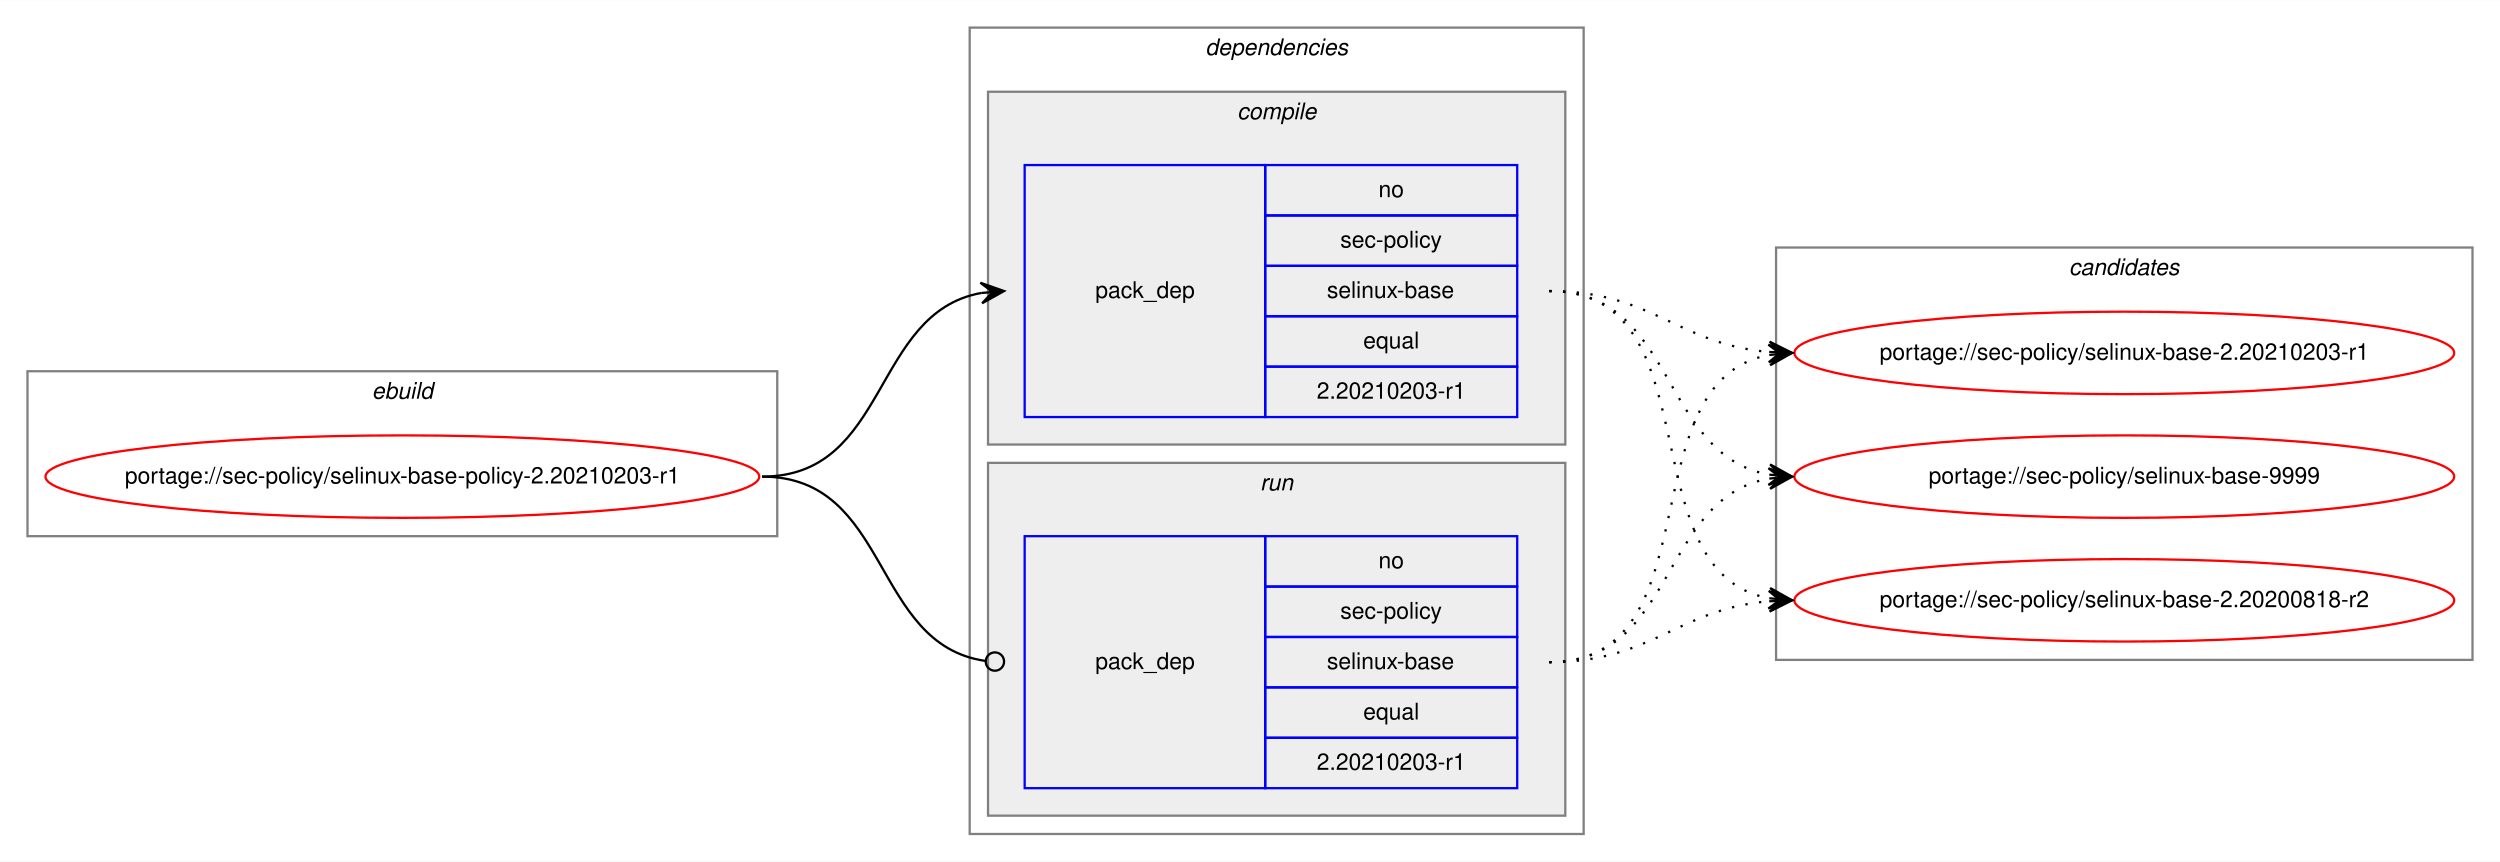
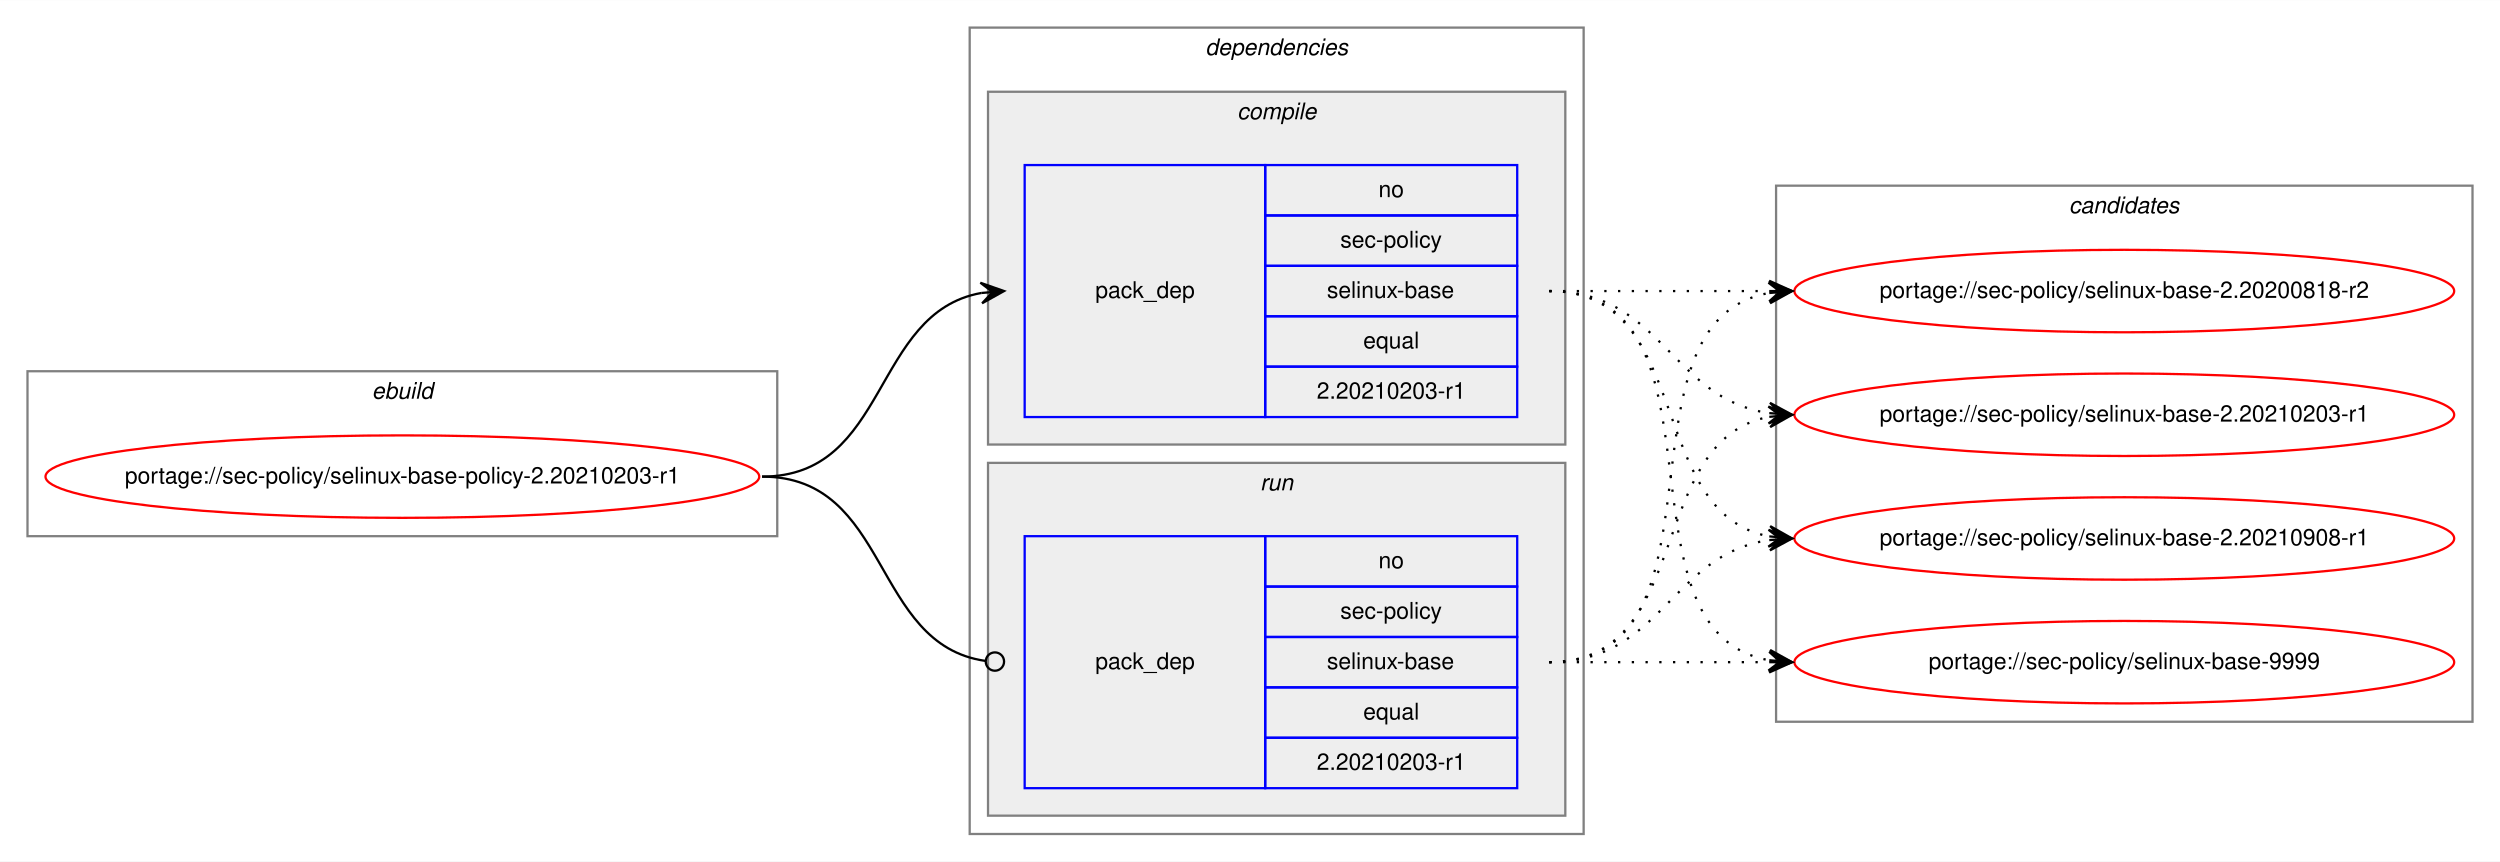
<svg xmlns="http://www.w3.org/2000/svg" xmlns:xlink="http://www.w3.org/1999/xlink" width="1091pt" height="376pt" viewBox="0.00 0.00 1091.28 376.00">
  <g id="graph0" class="graph" transform="scale(1 1) rotate(0) translate(4 372)">
    <polygon fill="white" stroke="transparent" points="-4,4 -4,-372 1087.28,-372 1087.28,4 -4,4" />
    <g id="clust1" class="cluster">
      <polygon fill="none" stroke="gray" points="8,-138 8,-210 335.28,-210 335.28,-138 8,-138" />
      <text text-anchor="start" x="158.3" y="-198" font-family="Helvetica,sans-Serif" font-style="italic" font-size="10.00">ebuild</text>
    </g>
    <g id="clust2" class="cluster">
      <polygon fill="none" stroke="gray" points="419.28,-8 419.28,-360 687.28,-360 687.28,-8 419.28,-8" />
      <text text-anchor="start" x="522.16" y="-348" font-family="Helvetica,sans-Serif" font-style="italic" font-size="10.00">dependencies</text>
    </g>
    <g id="clust3" class="cluster">
      <polygon fill="#eeeeee" stroke="gray" points="427.28,-178 427.28,-332 679.28,-332 679.28,-178 427.28,-178" />
      <text text-anchor="start" x="536.06" y="-320" font-family="Helvetica,sans-Serif" font-style="italic" font-size="10.00">compile</text>
    </g>
    <g id="clust6" class="cluster">
      <polygon fill="#eeeeee" stroke="gray" points="427.28,-16 427.28,-170 679.28,-170 679.28,-16 427.28,-16" />
      <text text-anchor="start" x="546.06" y="-158" font-family="Helvetica,sans-Serif" font-style="italic" font-size="10.00">run</text>
    </g>
    <g id="clust8" class="cluster">
-       <polygon fill="none" stroke="gray" points="771.28,-84 771.28,-264 1075.28,-264 1075.28,-84 771.28,-84" />
-       <text text-anchor="start" x="899.11" y="-252" font-family="Helvetica,sans-Serif" font-style="italic" font-size="10.00">candidates</text>
+       <polygon fill="none" stroke="gray" points="771.28,-57 771.28,-291 1075.28,-291 1075.28,-57 771.28,-57" />
+       <text text-anchor="start" x="899.11" y="-279" font-family="Helvetica,sans-Serif" font-style="italic" font-size="10.00">candidates</text>
    </g>
    <g id="node1" class="node">
      <g id="a_node1">
        <a xlink:href="../sec-policy/selinux-base-policy-2.20210203-r1.svg" xlink:title="portage://sec-policy/selinux-base-policy-2.20210203-r1">
          <ellipse fill="none" stroke="red" cx="171.64" cy="-164" rx="155.78" ry="18" />
          <text text-anchor="middle" x="171.64" y="-161" font-family="Helvetica,sans-Serif" font-size="10.00">portage://sec-policy/selinux-base-policy-2.20210203-r1</text>
        </a>
      </g>
    </g>
    <g id="node2" class="node">
      <polygon fill="none" stroke="blue" points="443.28,-190 443.28,-300 548.28,-300 548.28,-190 443.28,-190" />
      <text text-anchor="start" x="474.11" y="-242" font-family="Helvetica,sans-Serif" font-size="10.00">pack_dep</text>
      <polygon fill="none" stroke="blue" points="548.28,-278 548.28,-300 658.28,-300 658.28,-278 548.28,-278" />
      <text text-anchor="start" x="597.72" y="-286" font-family="Helvetica,sans-Serif" font-size="10.00">no</text>
      <polygon fill="none" stroke="blue" points="548.28,-256 548.28,-278 658.28,-278 658.28,-256 548.28,-256" />
      <text text-anchor="start" x="581.06" y="-264" font-family="Helvetica,sans-Serif" font-size="10.00">sec-policy</text>
      <polygon fill="none" stroke="blue" points="548.28,-234 548.28,-256 658.28,-256 658.28,-234 548.28,-234" />
      <text text-anchor="start" x="575.22" y="-242" font-family="Helvetica,sans-Serif" font-size="10.00">selinux-base</text>
      <polygon fill="none" stroke="blue" points="548.28,-212 548.28,-234 658.28,-234 658.28,-212 548.28,-212" />
      <text text-anchor="start" x="591.06" y="-220" font-family="Helvetica,sans-Serif" font-size="10.00">equal</text>
      <polygon fill="none" stroke="blue" points="548.28,-190 548.28,-212 658.28,-212 658.28,-190 548.28,-190" />
      <text text-anchor="start" x="570.77" y="-198" font-family="Helvetica,sans-Serif" font-size="10.00">2.20210203-r1</text>
    </g>
    <g id="edge1" class="edge">
      <path fill="none" stroke="black" d="M328.64,-164C384.22,-164 376.39,-235.49 424.29,-244.15" />
      <polygon fill="black" stroke="black" points="434.28,-245 423.94,-248.63 429.3,-244.57 424.32,-244.15 424.32,-244.15 424.32,-244.15 429.3,-244.57 424.7,-239.66 434.28,-245 434.28,-245" />
    </g>
    <g id="node3" class="node">
      <polygon fill="none" stroke="blue" points="443.28,-28 443.28,-138 548.28,-138 548.28,-28 443.28,-28" />
      <text text-anchor="start" x="474.11" y="-80" font-family="Helvetica,sans-Serif" font-size="10.00">pack_dep</text>
      <polygon fill="none" stroke="blue" points="548.28,-116 548.28,-138 658.28,-138 658.28,-116 548.28,-116" />
      <text text-anchor="start" x="597.72" y="-124" font-family="Helvetica,sans-Serif" font-size="10.00">no</text>
      <polygon fill="none" stroke="blue" points="548.28,-94 548.28,-116 658.28,-116 658.28,-94 548.28,-94" />
      <text text-anchor="start" x="581.06" y="-102" font-family="Helvetica,sans-Serif" font-size="10.00">sec-policy</text>
      <polygon fill="none" stroke="blue" points="548.28,-72 548.28,-94 658.28,-94 658.28,-72 548.28,-72" />
      <text text-anchor="start" x="575.22" y="-80" font-family="Helvetica,sans-Serif" font-size="10.00">selinux-base</text>
      <polygon fill="none" stroke="blue" points="548.28,-50 548.28,-72 658.28,-72 658.28,-50 548.28,-50" />
      <text text-anchor="start" x="591.06" y="-58" font-family="Helvetica,sans-Serif" font-size="10.00">equal</text>
      <polygon fill="none" stroke="blue" points="548.28,-28 548.28,-50 658.28,-50 658.28,-28 548.28,-28" />
      <text text-anchor="start" x="570.77" y="-36" font-family="Helvetica,sans-Serif" font-size="10.00">2.20210203-r1</text>
    </g>
    <g id="edge2" class="edge">
      <path fill="none" stroke="black" d="M328.64,-164C384.92,-164 376.19,-90.72 426.11,-83.56" />
      <ellipse fill="none" stroke="black" cx="430.29" cy="-83.27" rx="4" ry="4" />
    </g>
    <g id="node4" class="node">
      <g id="a_node4">
        <a xlink:href="../sec-policy/selinux-base-2.20200818-r2.svg" xlink:title="portage://sec-policy/selinux-base-2.20200818-r2">
-           <ellipse fill="none" stroke="red" cx="923.28" cy="-110" rx="144" ry="18" />
-           <text text-anchor="middle" x="923.28" y="-107" font-family="Helvetica,sans-Serif" font-size="10.00">portage://sec-policy/selinux-base-2.20200818-r2</text>
+           <ellipse fill="none" stroke="red" cx="923.28" cy="-245" rx="144" ry="18" />
+           <text text-anchor="middle" x="923.28" y="-242" font-family="Helvetica,sans-Serif" font-size="10.00">portage://sec-policy/selinux-base-2.20200818-r2</text>
        </a>
      </g>
    </g>
    <g id="edge3" class="edge">
-       <path fill="none" stroke="black" stroke-dasharray="1,5" d="M672.28,-245C744.84,-245 706.25,-122.86 767.96,-110.93" />
-       <polygon fill="black" stroke="black" points="778.28,-110 768.73,-115.38 773.3,-110.45 768.32,-110.9 768.32,-110.9 768.32,-110.9 773.3,-110.45 767.92,-106.42 778.28,-110 778.28,-110" />
+       <path fill="none" stroke="black" stroke-dasharray="1,5" d="M672.28,-245C715.71,-245 729.12,-245 767.85,-245" />
+       <polygon fill="black" stroke="black" points="778.28,-245 768.28,-249.5 773.28,-245 768.28,-245 768.28,-245 768.28,-245 773.28,-245 768.28,-240.5 778.28,-245 778.28,-245" />
    </g>
    <g id="node5" class="node">
      <g id="a_node5">
        <a xlink:href="../sec-policy/selinux-base-2.20210203-r1.svg" xlink:title="portage://sec-policy/selinux-base-2.20210203-r1">
-           <ellipse fill="none" stroke="red" cx="923.28" cy="-218" rx="144" ry="18" />
-           <text text-anchor="middle" x="923.28" y="-215" font-family="Helvetica,sans-Serif" font-size="10.00">portage://sec-policy/selinux-base-2.20210203-r1</text>
+           <ellipse fill="none" stroke="red" cx="923.28" cy="-191" rx="144" ry="18" />
+           <text text-anchor="middle" x="923.28" y="-188" font-family="Helvetica,sans-Serif" font-size="10.00">portage://sec-policy/selinux-base-2.20210203-r1</text>
        </a>
      </g>
    </g>
    <g id="edge4" class="edge">
-       <path fill="none" stroke="black" stroke-dasharray="1,5" d="M672.28,-245C717.29,-245 728.15,-221.86 768.08,-218.42" />
-       <polygon fill="black" stroke="black" points="778.28,-218 768.48,-222.91 773.29,-218.21 768.29,-218.42 768.29,-218.42 768.29,-218.42 773.29,-218.21 768.1,-213.92 778.28,-218 778.28,-218" />
+       <path fill="none" stroke="black" stroke-dasharray="1,5" d="M672.28,-245C721.54,-245 725.13,-198.13 768.14,-191.72" />
+       <polygon fill="black" stroke="black" points="778.28,-191 768.63,-196.2 773.3,-191.36 768.31,-191.71 768.31,-191.71 768.31,-191.71 773.3,-191.36 767.99,-187.22 778.28,-191 778.28,-191" />
    </g>
    <g id="node6" class="node">
      <g id="a_node6">
-         <a xlink:href="../sec-policy/selinux-base-9999.svg" xlink:title="portage://sec-policy/selinux-base-9999">
-           <ellipse fill="none" stroke="red" cx="923.28" cy="-164" rx="144" ry="18" />
-           <text text-anchor="middle" x="923.28" y="-161" font-family="Helvetica,sans-Serif" font-size="10.00">portage://sec-policy/selinux-base-9999</text>
+         <a xlink:href="../sec-policy/selinux-base-2.20210908-r1.svg" xlink:title="portage://sec-policy/selinux-base-2.20210908-r1">
+           <ellipse fill="none" stroke="red" cx="923.28" cy="-137" rx="144" ry="18" />
+           <text text-anchor="middle" x="923.28" y="-134" font-family="Helvetica,sans-Serif" font-size="10.00">portage://sec-policy/selinux-base-2.20210908-r1</text>
        </a>
      </g>
    </g>
    <g id="edge5" class="edge">
-       <path fill="none" stroke="black" stroke-dasharray="1,5" d="M672.28,-245C727.98,-245 720.25,-173.51 768.27,-164.85" />
-       <polygon fill="black" stroke="black" points="778.28,-164 768.7,-169.33 773.3,-164.43 768.32,-164.85 768.32,-164.85 768.32,-164.85 773.3,-164.43 767.94,-160.37 778.28,-164 778.28,-164" />
+       <path fill="none" stroke="black" stroke-dasharray="1,5" d="M672.28,-245C735.86,-245 713.86,-148.49 768.08,-137.93" />
+       <polygon fill="black" stroke="black" points="778.28,-137 768.73,-142.39 773.3,-137.46 768.32,-137.91 768.32,-137.91 768.32,-137.91 773.3,-137.46 767.91,-133.43 778.28,-137 778.28,-137" />
+     </g>
+     <g id="node7" class="node">
+       <g id="a_node7">
+         <a xlink:href="../sec-policy/selinux-base-9999.svg" xlink:title="portage://sec-policy/selinux-base-9999">
+           <ellipse fill="none" stroke="red" cx="923.28" cy="-83" rx="144" ry="18" />
+           <text text-anchor="middle" x="923.28" y="-80" font-family="Helvetica,sans-Serif" font-size="10.00">portage://sec-policy/selinux-base-9999</text>
+         </a>
+       </g>
    </g>
    <g id="edge6" class="edge">
-       <path fill="none" stroke="black" stroke-dasharray="1,5" d="M672.28,-83C717.29,-83 728.15,-106.14 768.08,-109.58" />
-       <polygon fill="black" stroke="black" points="778.28,-110 768.1,-114.08 773.29,-109.79 768.29,-109.58 768.29,-109.58 768.29,-109.58 773.29,-109.79 768.48,-105.09 778.28,-110 778.28,-110" />
+       <path fill="none" stroke="black" stroke-dasharray="1,5" d="M672.28,-245C754.63,-245 697.64,-96.62 768.01,-83.87" />
+       <polygon fill="black" stroke="black" points="778.28,-83 768.7,-88.33 773.3,-83.42 768.32,-83.85 768.32,-83.85 768.32,-83.85 773.3,-83.42 767.94,-79.36 778.28,-83 778.28,-83" />
    </g>
    <g id="edge7" class="edge">
-       <path fill="none" stroke="black" stroke-dasharray="1,5" d="M672.28,-83C744.84,-83 706.25,-205.14 767.96,-217.07" />
-       <polygon fill="black" stroke="black" points="778.28,-218 767.92,-221.58 773.3,-217.55 768.32,-217.1 768.32,-217.1 768.32,-217.1 773.3,-217.55 768.73,-212.62 778.28,-218 778.28,-218" />
+       <path fill="none" stroke="black" stroke-dasharray="1,5" d="M672.28,-83C754.63,-83 697.64,-231.38 768.01,-244.13" />
+       <polygon fill="black" stroke="black" points="778.28,-245 767.94,-248.64 773.3,-244.58 768.32,-244.15 768.32,-244.15 768.32,-244.15 773.3,-244.58 768.7,-239.67 778.28,-245 778.28,-245" />
    </g>
    <g id="edge8" class="edge">
-       <path fill="none" stroke="black" stroke-dasharray="1,5" d="M672.28,-83C727.98,-83 720.25,-154.49 768.27,-163.15" />
-       <polygon fill="black" stroke="black" points="778.28,-164 767.94,-167.63 773.3,-163.57 768.32,-163.15 768.32,-163.15 768.32,-163.15 773.3,-163.57 768.7,-158.67 778.28,-164 778.28,-164" />
+       <path fill="none" stroke="black" stroke-dasharray="1,5" d="M672.28,-83C735.86,-83 713.86,-179.51 768.08,-190.07" />
+       <polygon fill="black" stroke="black" points="778.28,-191 767.91,-194.57 773.3,-190.54 768.32,-190.09 768.32,-190.09 768.32,-190.09 773.3,-190.54 768.73,-185.61 778.28,-191 778.28,-191" />
+     </g>
+     <g id="edge9" class="edge">
+       <path fill="none" stroke="black" stroke-dasharray="1,5" d="M672.28,-83C721.54,-83 725.13,-129.87 768.14,-136.28" />
+       <polygon fill="black" stroke="black" points="778.28,-137 767.99,-140.78 773.3,-136.64 768.31,-136.29 768.31,-136.29 768.31,-136.29 773.3,-136.64 768.63,-131.8 778.28,-137 778.28,-137" />
+     </g>
+     <g id="edge10" class="edge">
+       <path fill="none" stroke="black" stroke-dasharray="1,5" d="M672.28,-83C715.71,-83 729.12,-83 767.85,-83" />
+       <polygon fill="black" stroke="black" points="778.28,-83 768.28,-87.5 773.28,-83 768.28,-83 768.28,-83 768.28,-83 773.28,-83 768.28,-78.5 778.28,-83 778.28,-83" />
    </g>
  </g>
</svg>
